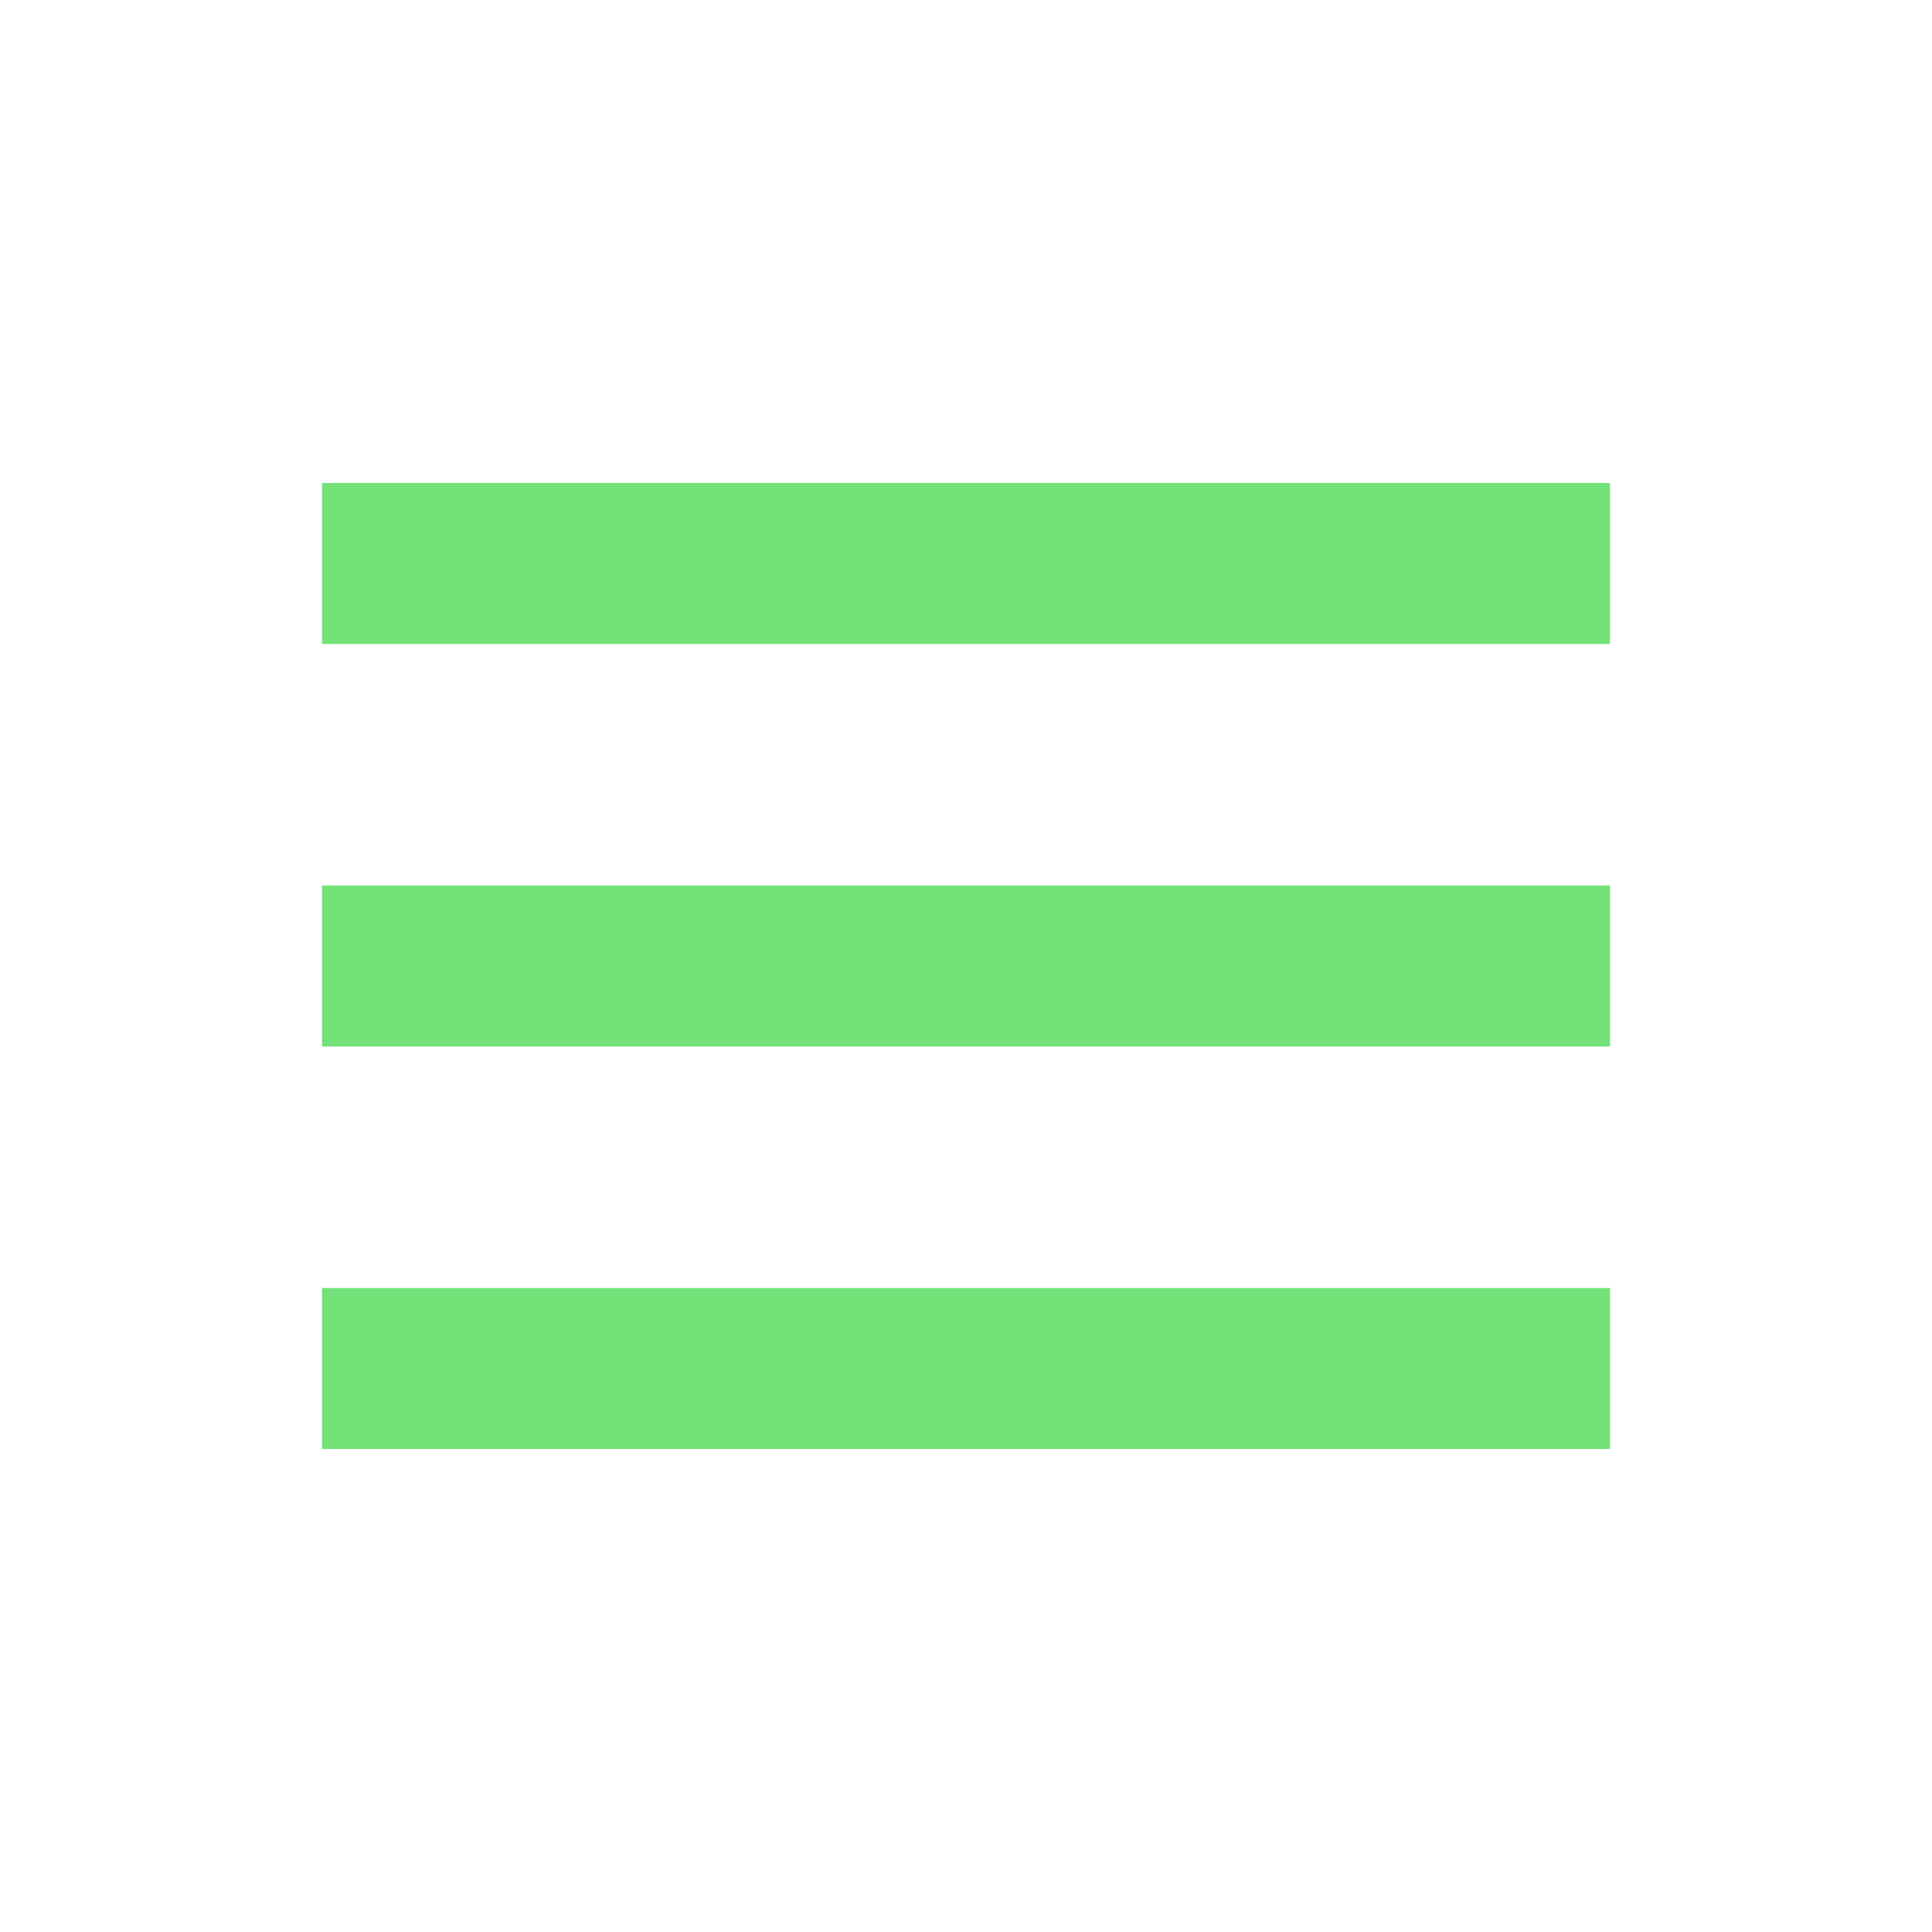
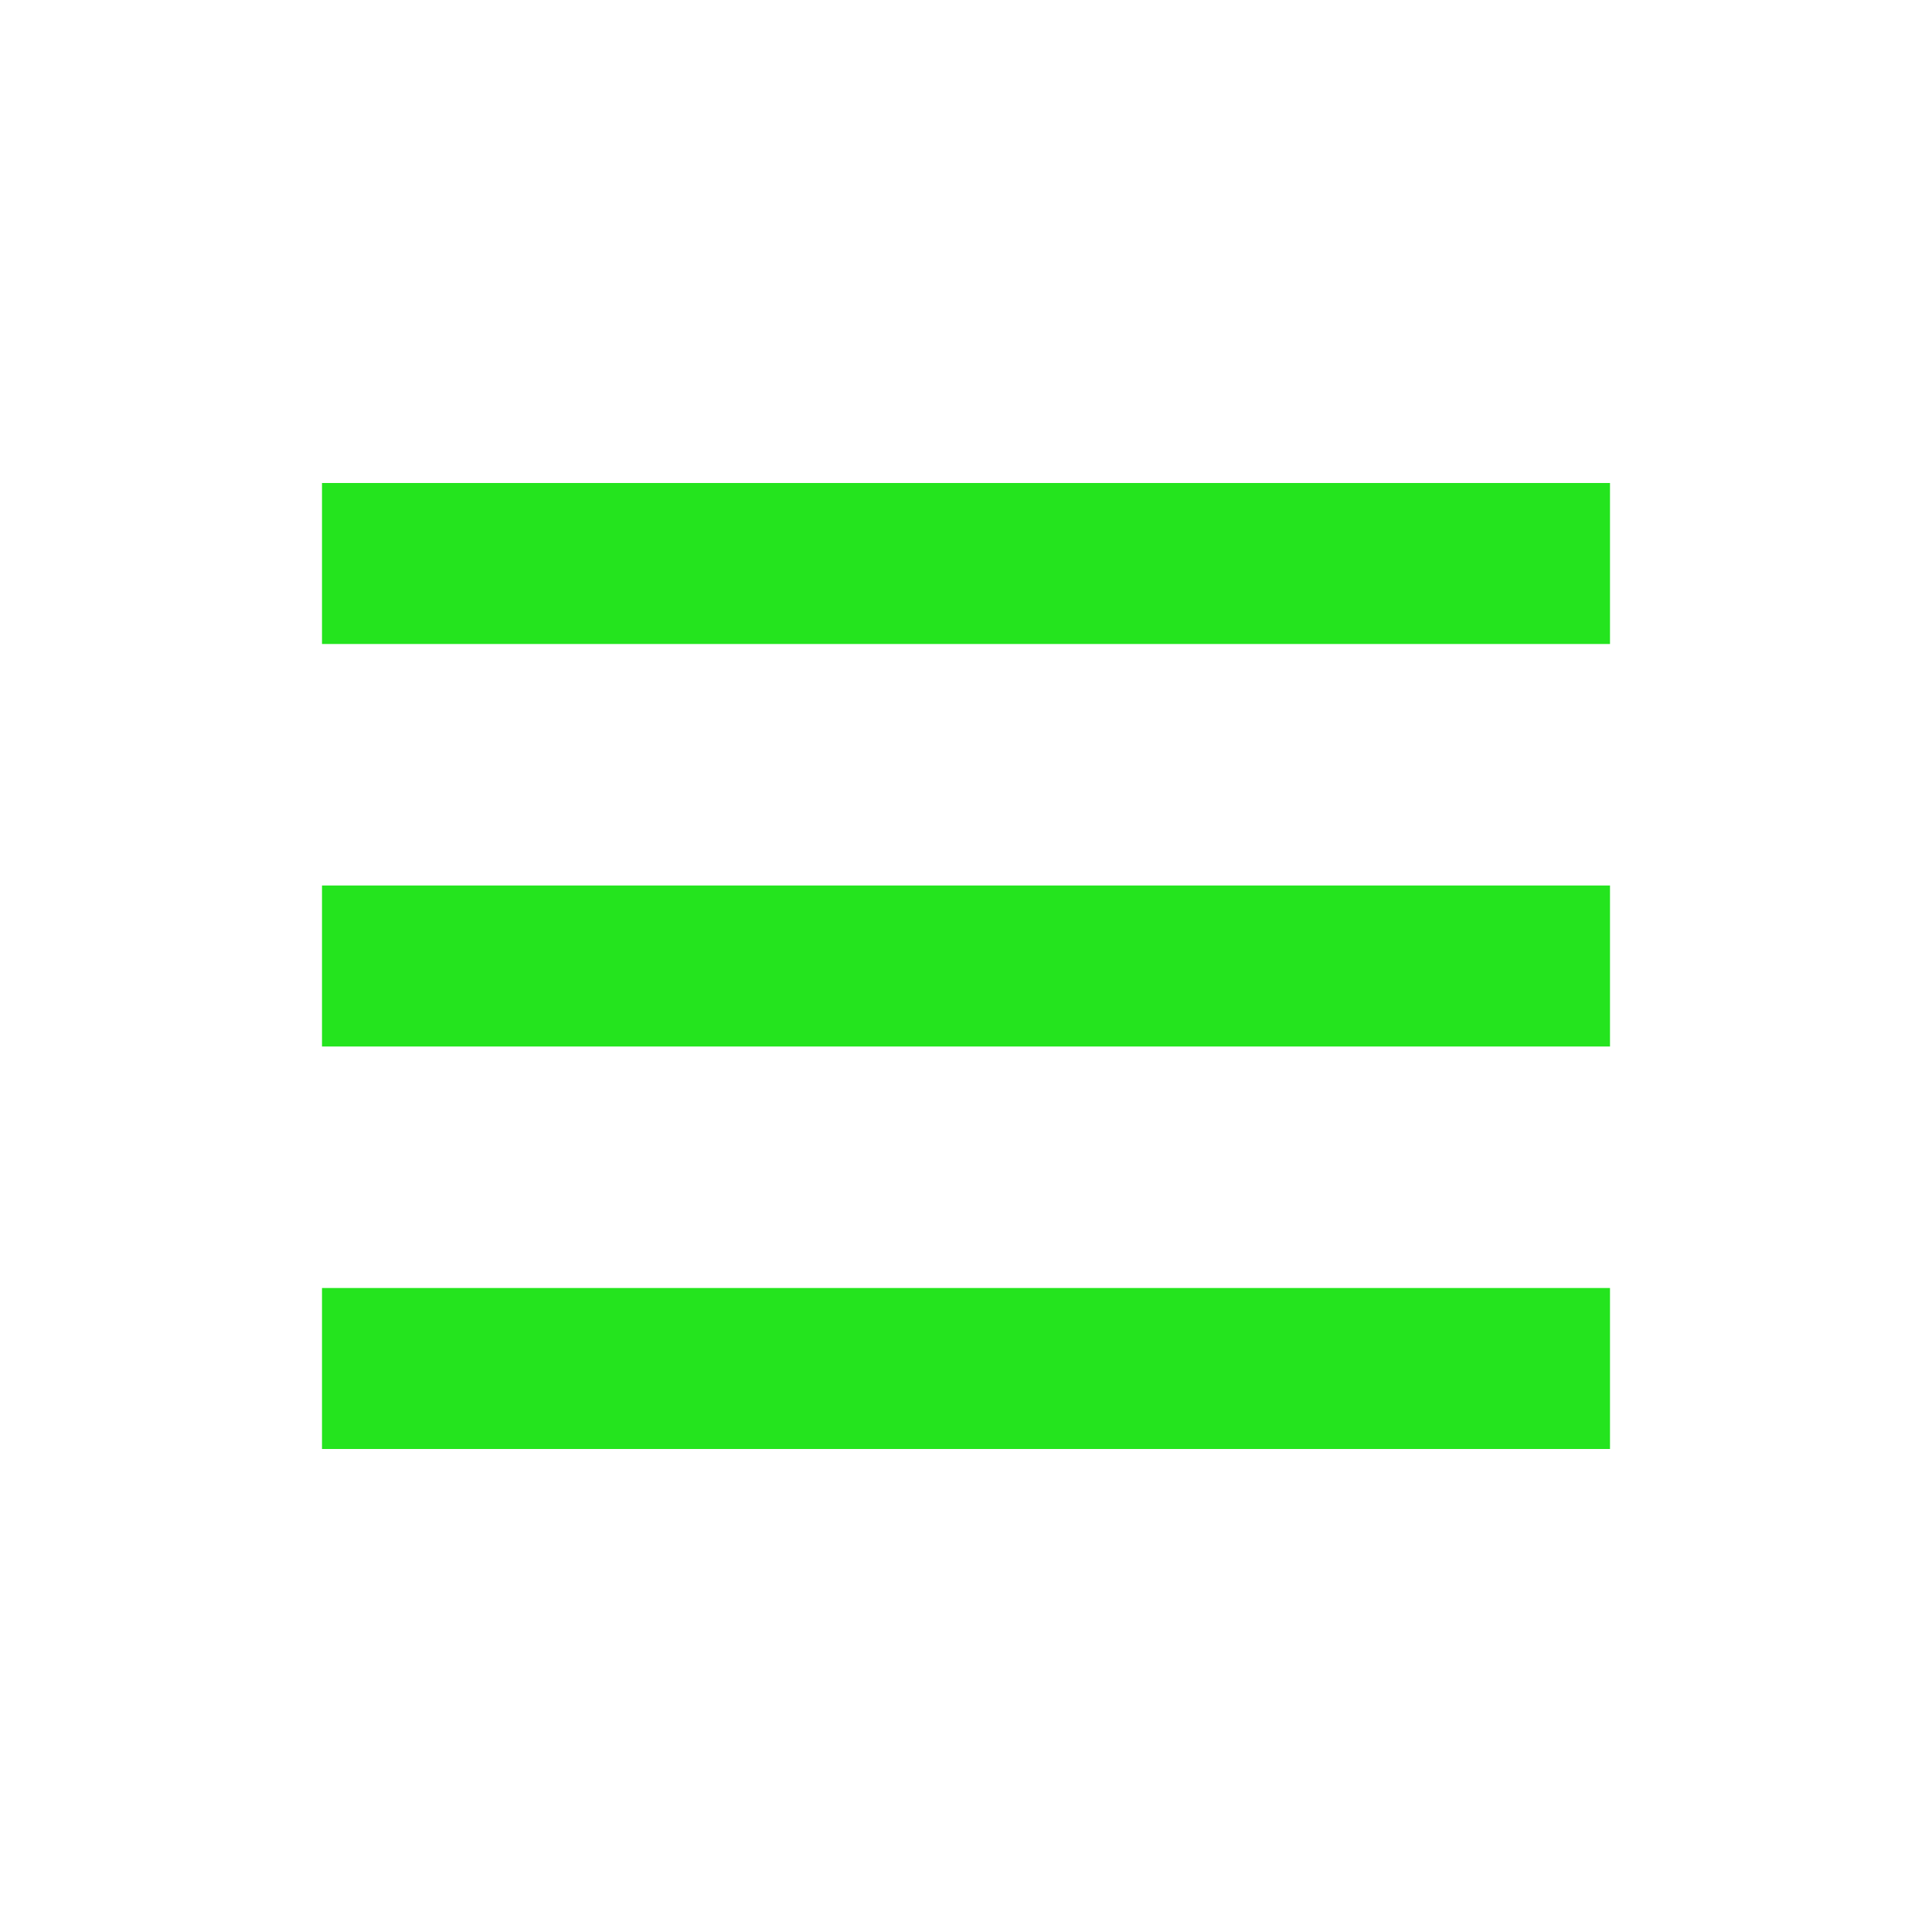
- <svg xmlns="http://www.w3.org/2000/svg" width="24" height="24" viewBox="0 0 24 24" style="fill: #73e279;transform: ;msFilter:;">
+ <svg xmlns="http://www.w3.org/2000/svg" width="24" height="24" viewBox="0 0 24 24" style="fill: #24e41e;transform: ;msFilter:;">
  <path d="M4 6h16v2H4zm0 5h16v2H4zm0 5h16v2H4z" />
</svg>
